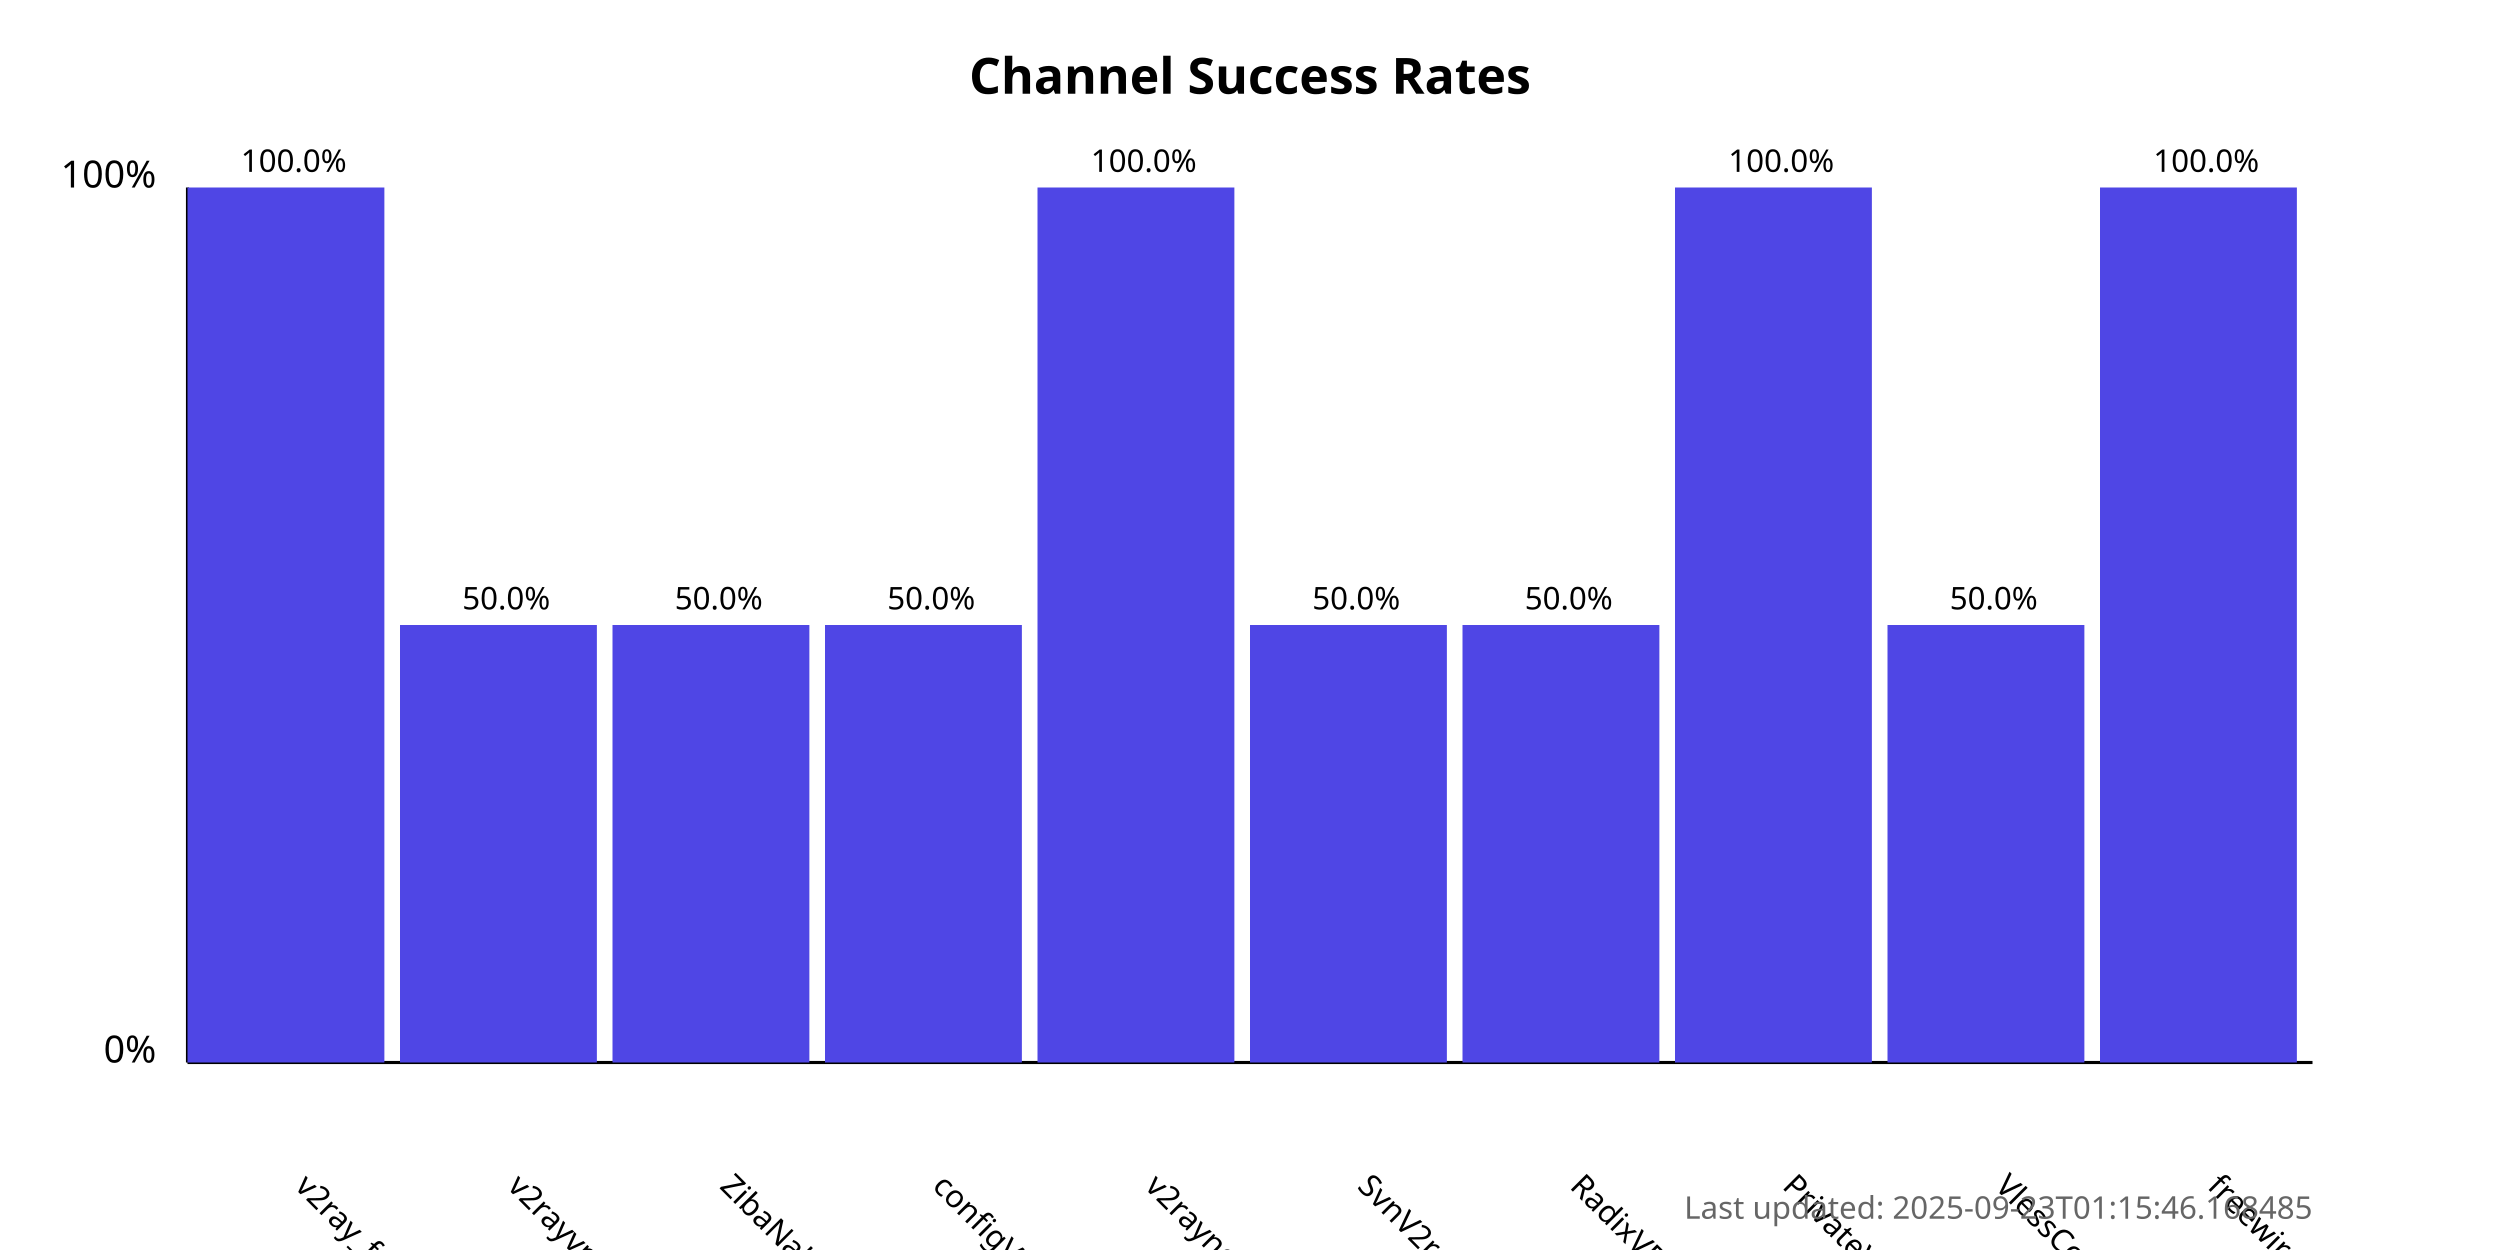
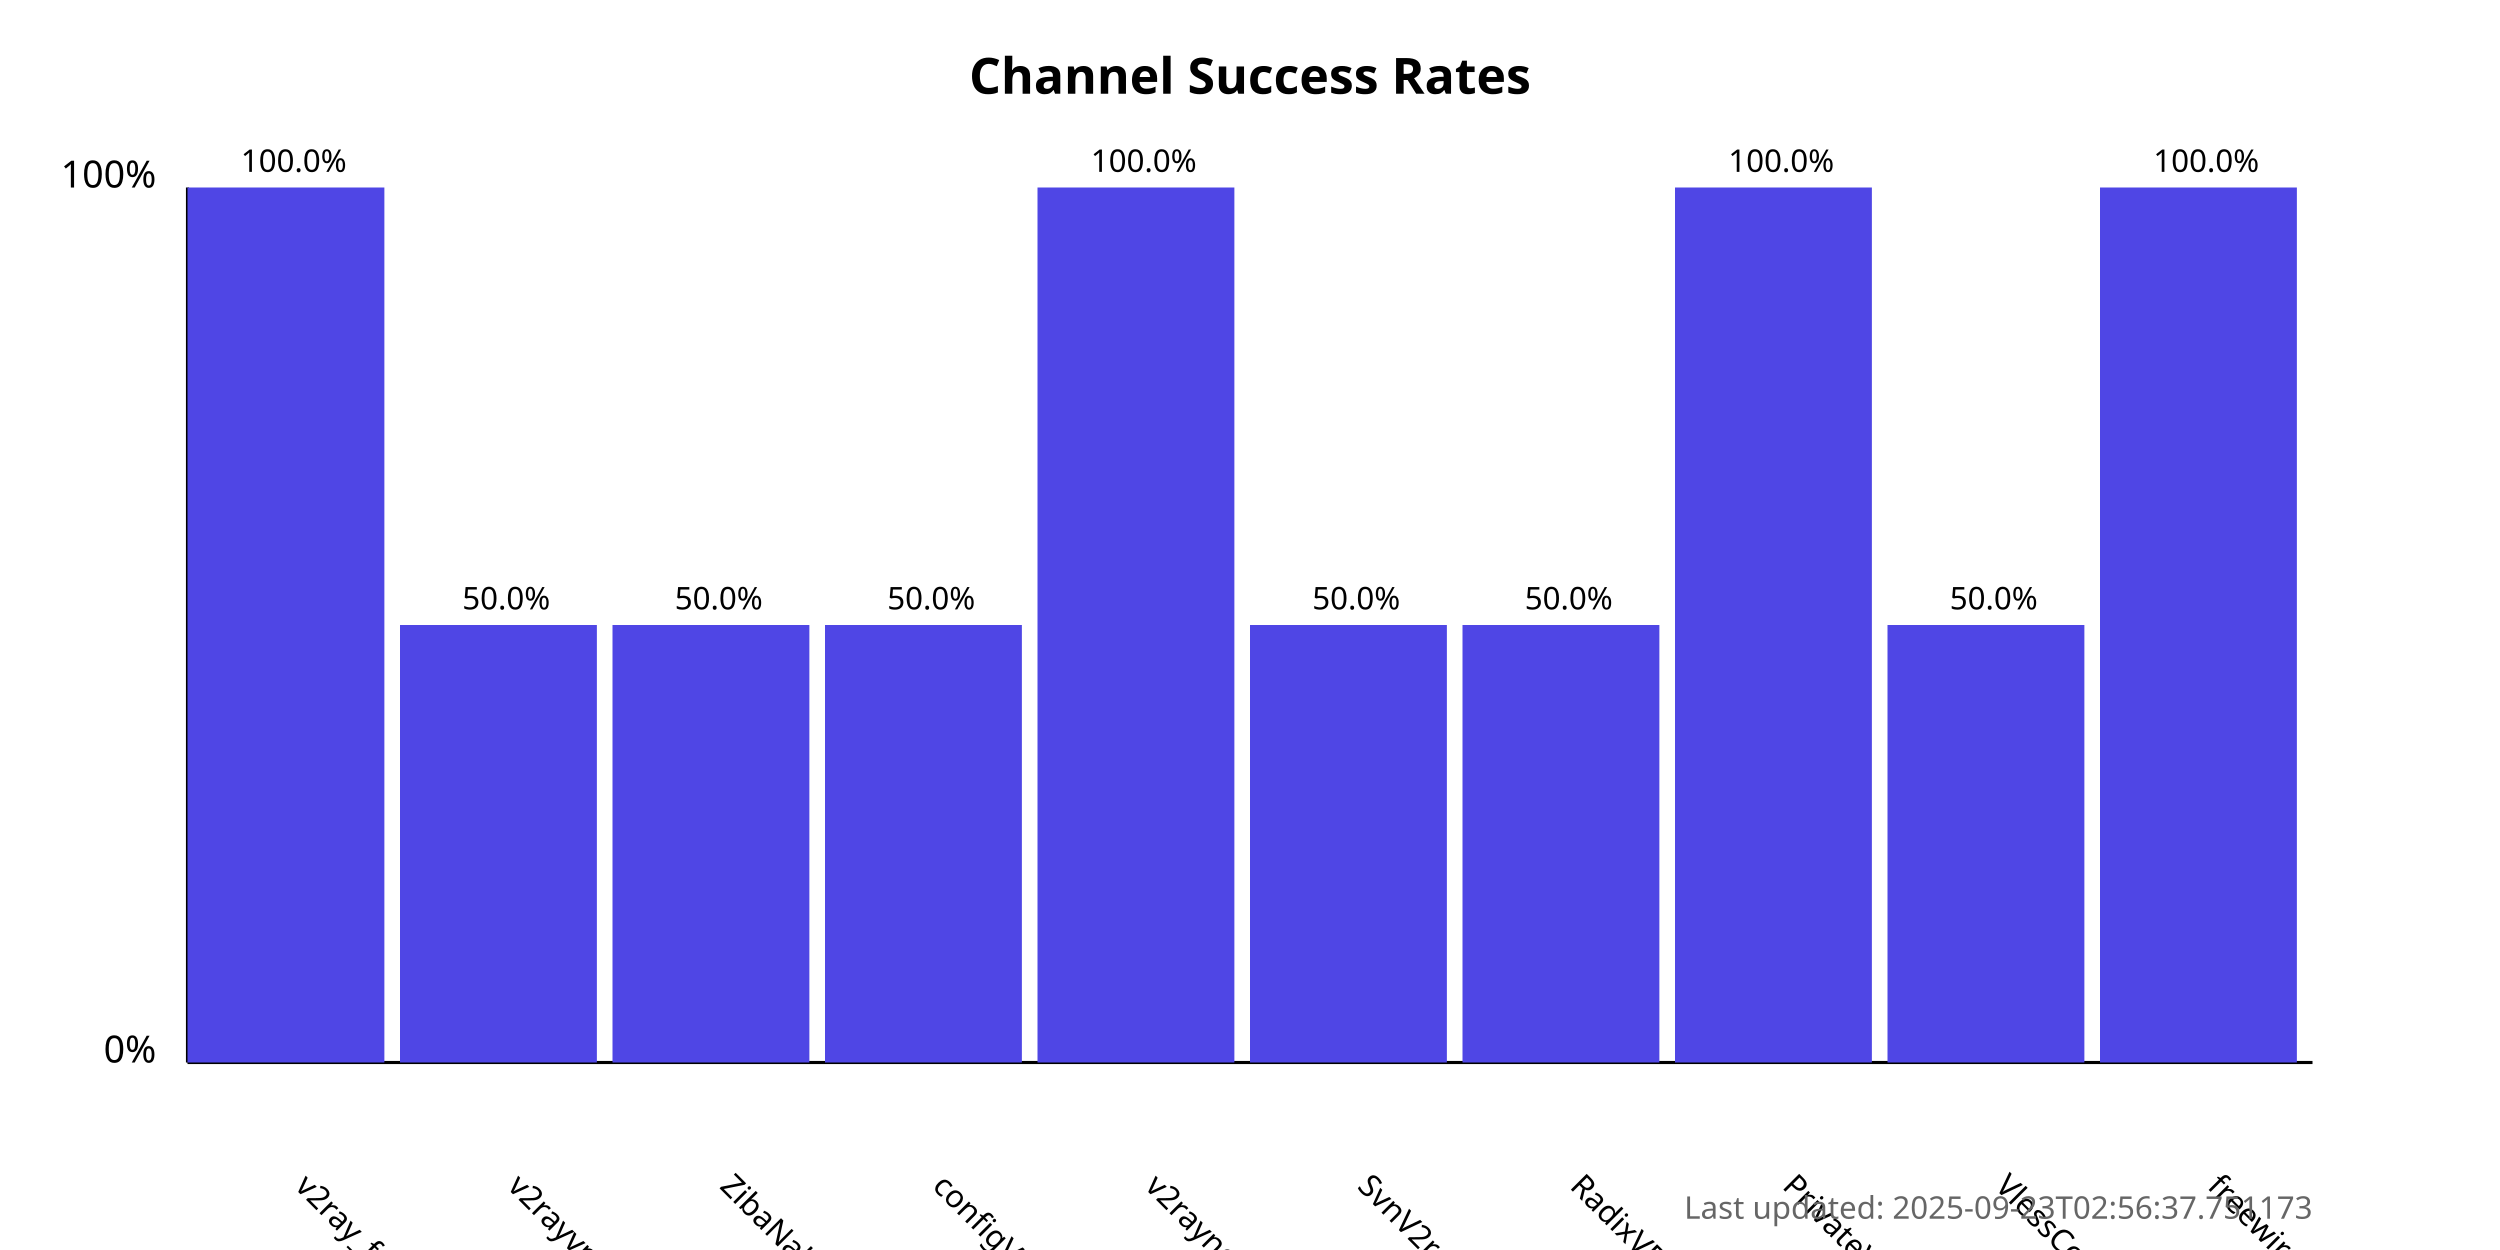
<svg xmlns="http://www.w3.org/2000/svg" width="800" height="400">
  <style>
            .chart-title { font: bold 16px sans-serif; }
            .axis-label { font: 12px sans-serif; }
            .tick-label { font: 10px sans-serif; }
            .bar { fill: #4f46e5; }
            .bar:hover { fill: #6366f1; }
            .timestamp { font: 10px sans-serif; fill: #666; }
        </style>
  <text x="400.0" y="30" text-anchor="middle" class="chart-title">
            Channel Success Rates
        </text>
  <line x1="60" y1="340" x2="60" y2="60" stroke="black" stroke-width="1" />
  <line x1="60" y1="340" x2="740" y2="340" stroke="black" stroke-width="1" />
  <text x="50" y="340" text-anchor="end" class="axis-label">0%</text>
  <text x="50" y="60" text-anchor="end" class="axis-label">100%</text>
  <g>
    <rect x="60" y="60.0" width="63.0" height="280.0" class="bar" />
    <text x="94.0" y="380" transform="rotate(45, 94.0, 380)" text-anchor="start" class="tick-label">
                v2ray_free_conf
            </text>
    <text x="94.0" y="55.0" text-anchor="middle" class="tick-label">
                100.0%
            </text>
  </g>
  <g>
    <rect x="128.0" y="200.0" width="63.0" height="140.0" class="bar" />
    <text x="162.0" y="380" transform="rotate(45, 162.0, 380)" text-anchor="start" class="tick-label">
                v2rayvpno
            </text>
    <text x="162.0" y="195.0" text-anchor="middle" class="tick-label">
                50.0%
            </text>
  </g>
  <g>
    <rect x="196.0" y="200.0" width="63.0" height="140.0" class="bar" />
    <text x="230.0" y="380" transform="rotate(45, 230.0, 380)" text-anchor="start" class="tick-label">
                ZibaNabz
            </text>
    <text x="230.0" y="195.0" text-anchor="middle" class="tick-label">
                50.0%
            </text>
  </g>
  <g>
    <rect x="264.0" y="200.0" width="63.0" height="140.0" class="bar" />
    <text x="298.0" y="380" transform="rotate(45, 298.0, 380)" text-anchor="start" class="tick-label">
                configV2rayForFree
            </text>
    <text x="298.0" y="195.0" text-anchor="middle" class="tick-label">
                50.0%
            </text>
  </g>
  <g>
    <rect x="332.0" y="60.0" width="63.0" height="280.0" class="bar" />
    <text x="366.0" y="380" transform="rotate(45, 366.0, 380)" text-anchor="start" class="tick-label">
                v2rayngvpn
            </text>
    <text x="366.0" y="55.0" text-anchor="middle" class="tick-label">
                100.0%
            </text>
  </g>
  <g>
    <rect x="400.0" y="200.0" width="63.0" height="140.0" class="bar" />
    <text x="434.0" y="380" transform="rotate(45, 434.0, 380)" text-anchor="start" class="tick-label">
                SvnV2ray
            </text>
    <text x="434.0" y="195.0" text-anchor="middle" class="tick-label">
                50.0%
            </text>
  </g>
  <g>
    <rect x="468.0" y="200.0" width="63.0" height="140.0" class="bar" />
    <text x="502.0" y="380" transform="rotate(45, 502.0, 380)" text-anchor="start" class="tick-label">
                RadixVPN
            </text>
    <text x="502.0" y="195.0" text-anchor="middle" class="tick-label">
                50.0%
            </text>
  </g>
  <g>
    <rect x="536.0" y="60.0" width="63.0" height="280.0" class="bar" />
    <text x="570.0" y="380" transform="rotate(45, 570.0, 380)" text-anchor="start" class="tick-label">
                PrivateVPNs
            </text>
    <text x="570.0" y="55.0" text-anchor="middle" class="tick-label">
                100.0%
            </text>
  </g>
  <g>
    <rect x="604.0" y="200.0" width="63.0" height="140.0" class="bar" />
    <text x="638.0" y="380" transform="rotate(45, 638.0, 380)" text-anchor="start" class="tick-label">
                VlessConfig
            </text>
    <text x="638.0" y="195.0" text-anchor="middle" class="tick-label">
                50.0%
            </text>
  </g>
  <g>
    <rect x="672.0" y="60.0" width="63.0" height="280.0" class="bar" />
    <text x="706.0" y="380" transform="rotate(45, 706.0, 380)" text-anchor="start" class="tick-label">
                freewireguard
            </text>
    <text x="706.0" y="55.0" text-anchor="middle" class="tick-label">
                100.0%
            </text>
  </g>
  <text x="740" y="390" text-anchor="end" class="timestamp">
-             Last updated: 2025-09-23T01:15:46.168485
+             Last updated: 2025-09-23T02:56:37.751173
        </text>
</svg>
